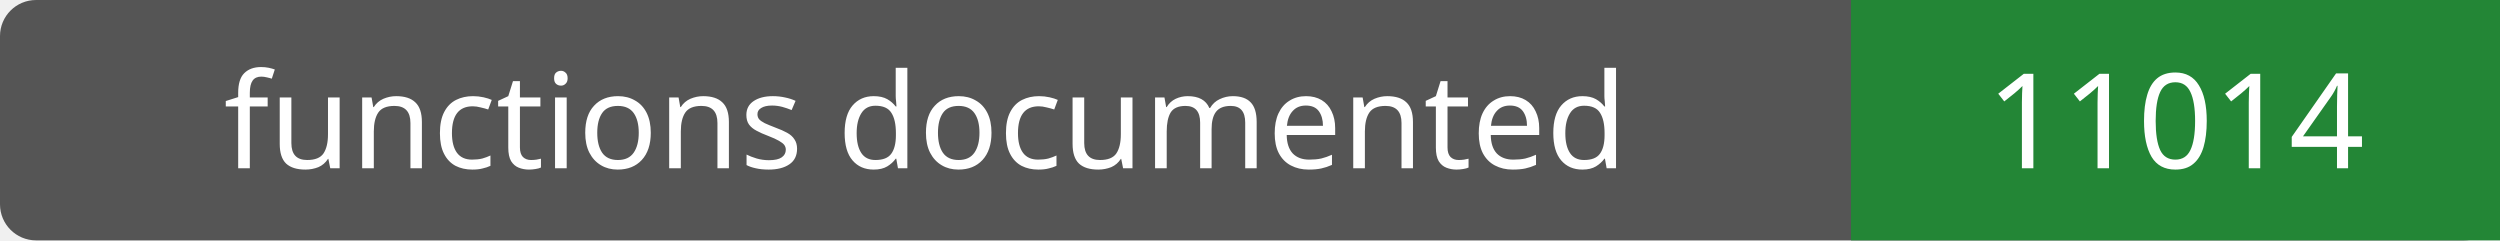
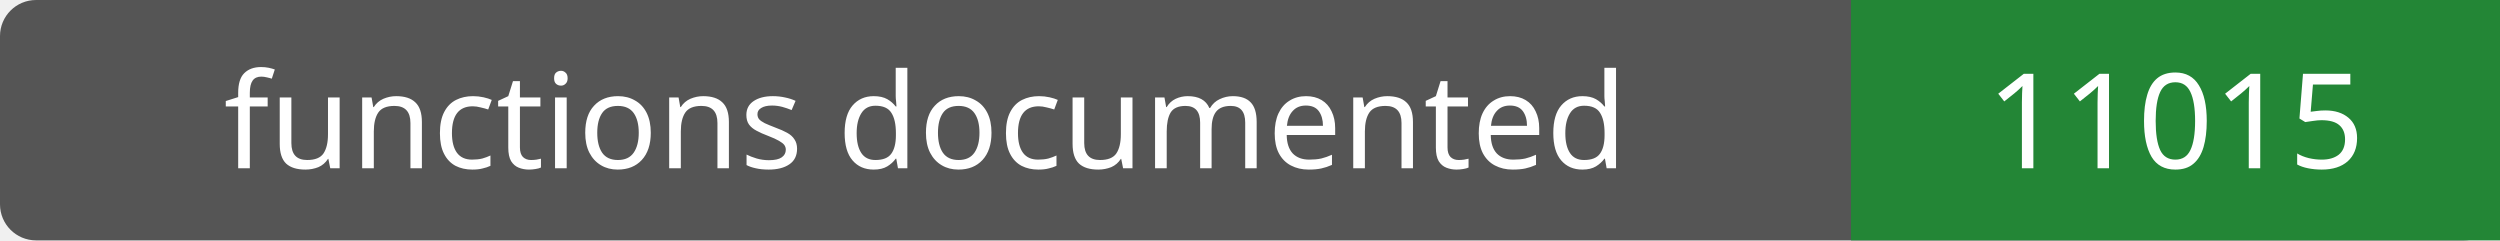
- <svg xmlns="http://www.w3.org/2000/svg" width="208" height="20" role="img" aria-label="functions documented: 11014">
+ <svg xmlns="http://www.w3.org/2000/svg" width="208" height="20" role="img" aria-label="functions documented: 11015">
  <rect width="208" height="20" rx="3" fill="#555" />
  <path fill="#238636" d="M154 0h54v20H154z" />
  <g fill="#fff" text-anchor="middle" font-family="Verdana,sans-serif" font-size="11">
    <text x="77.0" y="14">functions documented</text>
-     <text x="181.0" y="14">11014</text>
+     <text x="181.0" y="14">11015</text>
  </g>
</svg>
